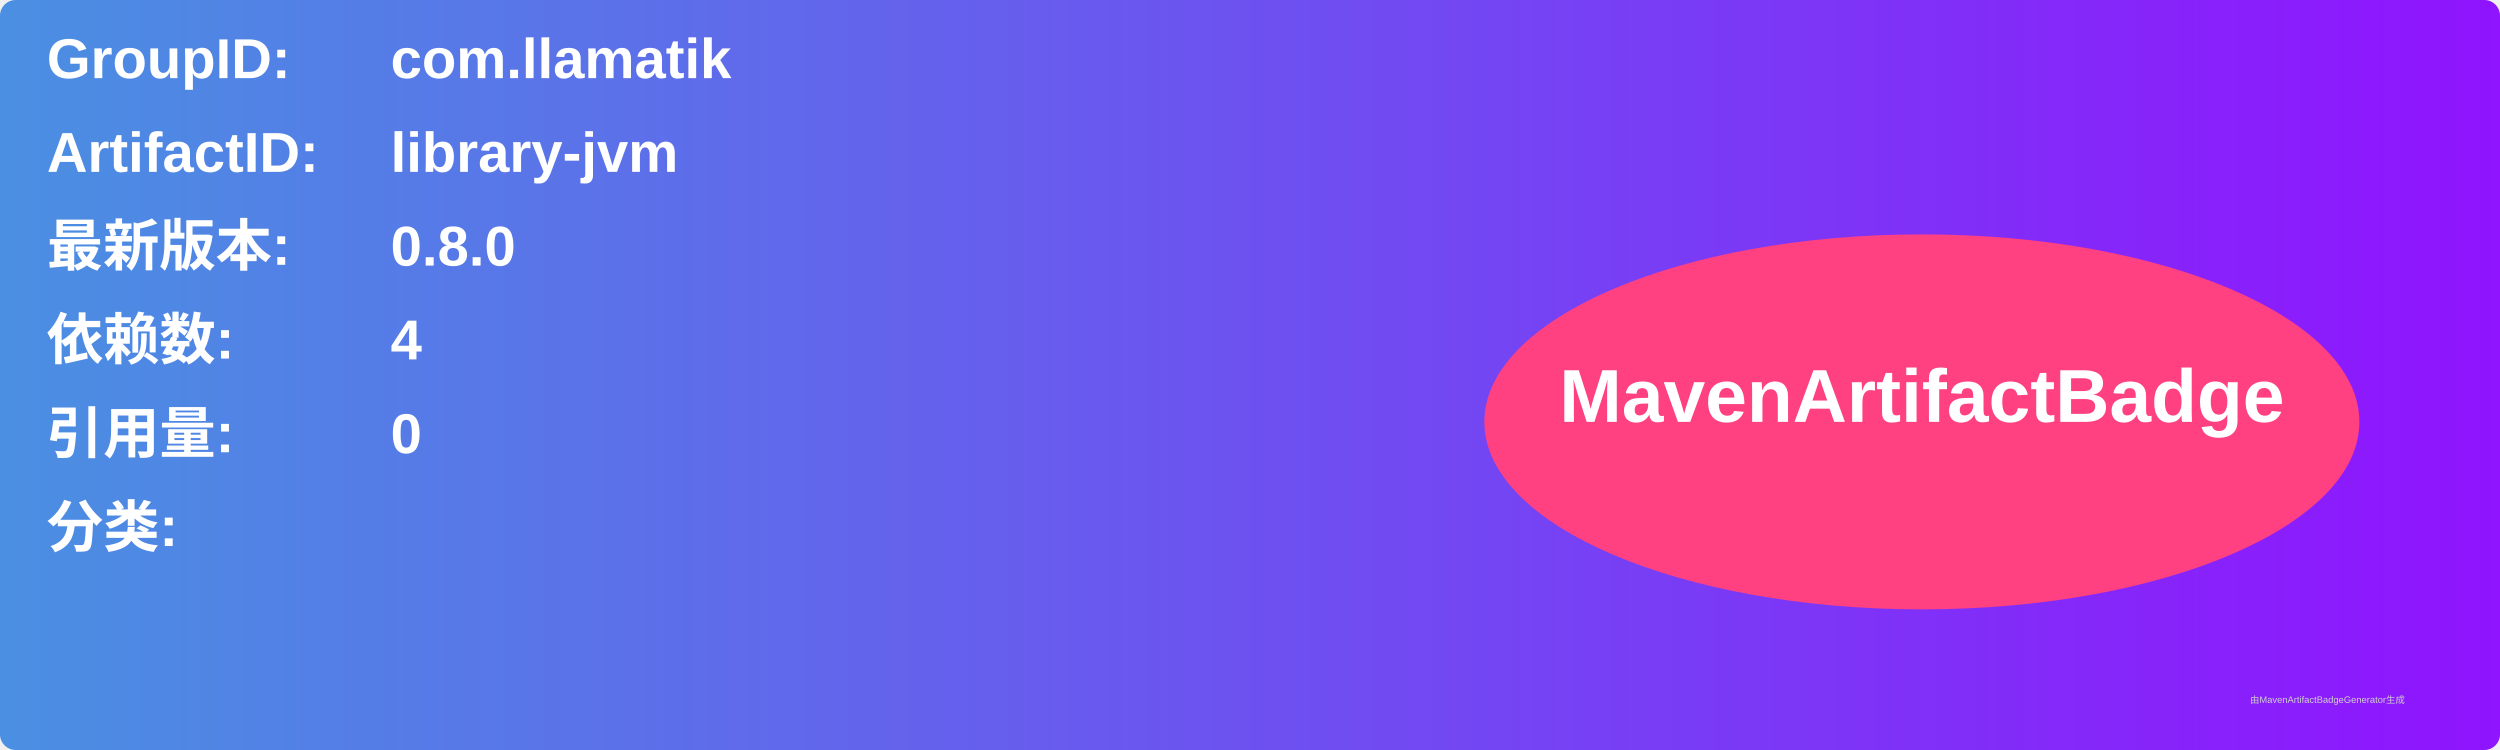
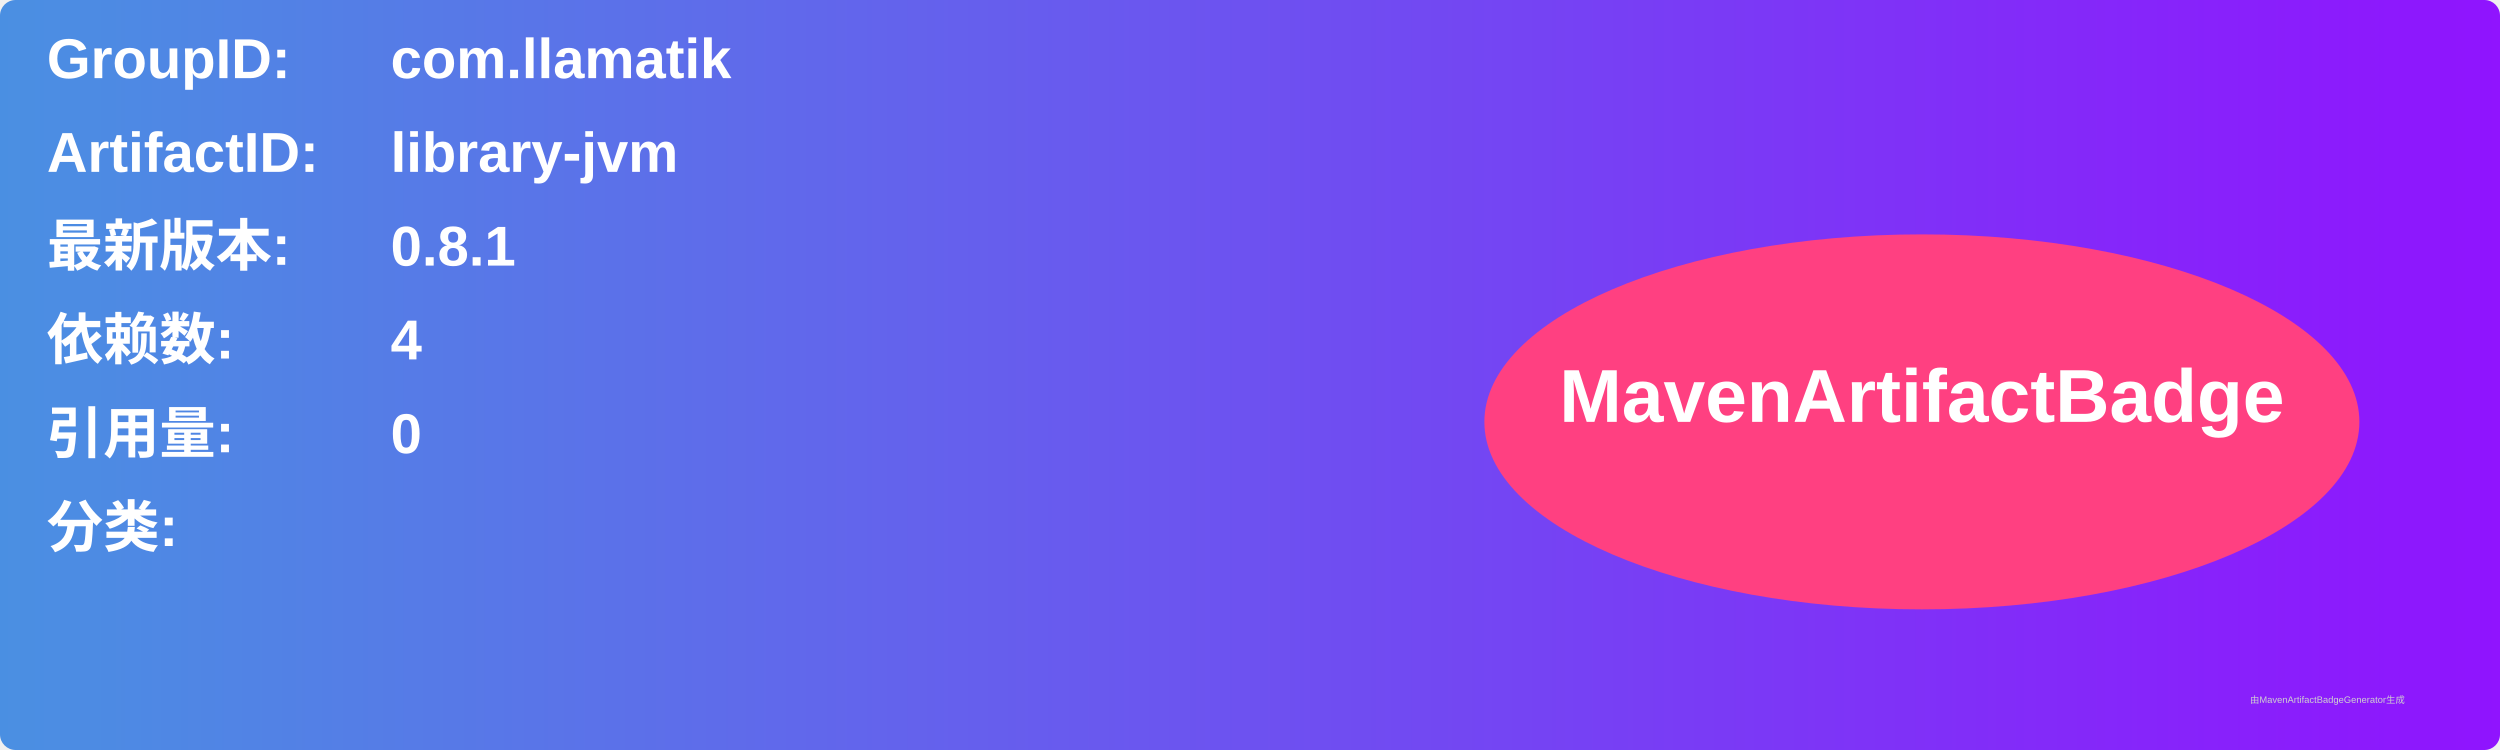
<svg xmlns="http://www.w3.org/2000/svg" width="800" height="240" viewBox="0 0 800 240">
  <linearGradient id="grad" x1="0%" y1="0%" x2="100%" y2="0%">
    <stop offset="0%" stop-color="#4a90e2" />
    <stop offset="100%" stop-color="#9013fe" />
  </linearGradient>
  <rect width="100%" height="100%" rx="5" ry="5" fill="url(#grad)" />
  <g transform="translate(15, 15)">
    <text x="0" y="10" font-family="Arial" font-size="18" fill="white" font-weight="bold" width="260">GroupID:</text>
    <text x="110" y="10" font-family="Arial" font-size="18" fill="white" font-weight="bold" width="460">com.llamatik</text>
    <text x="0" y="40" font-family="Arial" font-size="18" fill="white" font-weight="bold" width="260">ArtifactID:</text>
    <text x="110" y="40" font-family="Arial" font-size="18" fill="white" font-weight="bold" width="460">library-jvm</text>
    <text x="0" y="70" font-family="Arial" font-size="18" fill="white" font-weight="bold">最新版本:</text>
    <text x="110" y="70" font-family="Arial" font-size="18" fill="white" font-weight="bold">
-       <tspan font-weight="bold">0.8.0</tspan>
+       <tspan font-weight="bold">0.8.1</tspan>
    </text>
    <text x="0" y="100" font-family="Arial" font-size="18" fill="white" font-weight="bold">依赖数: </text>
    <text x="110" y="100" font-family="Arial" font-size="18" fill="white">
      <tspan font-weight="bold">4</tspan>
    </text>
    <text x="0" y="130" font-family="Arial" font-size="18" fill="white" font-weight="bold">引用量: </text>
    <text x="110" y="130" font-family="Arial" font-size="18" fill="white">
      <tspan font-weight="bold">0</tspan>
    </text>
    <text x="0" y="160" font-family="Arial" font-size="18" fill="white" font-weight="bold">分类:</text>
    <text x="10" y="190" font-family="Arial" font-size="10" fill="white">
      <tspan font-weight="bold" />
    </text>
    <ellipse cx="600" cy="120" rx="140" ry="60" fill="#ff4081" />
    <text x="600" y="120" text-anchor="middle" font-family="Arial" font-size="24" fill="white" font-weight="bold">MavenArtifactBadge</text>
  </g>
  <text x="720" y="225" font-family="Arial" font-size="3" fill="#d0d0d0">由MavenArtifactBadgeGenerator生成</text>
</svg>
